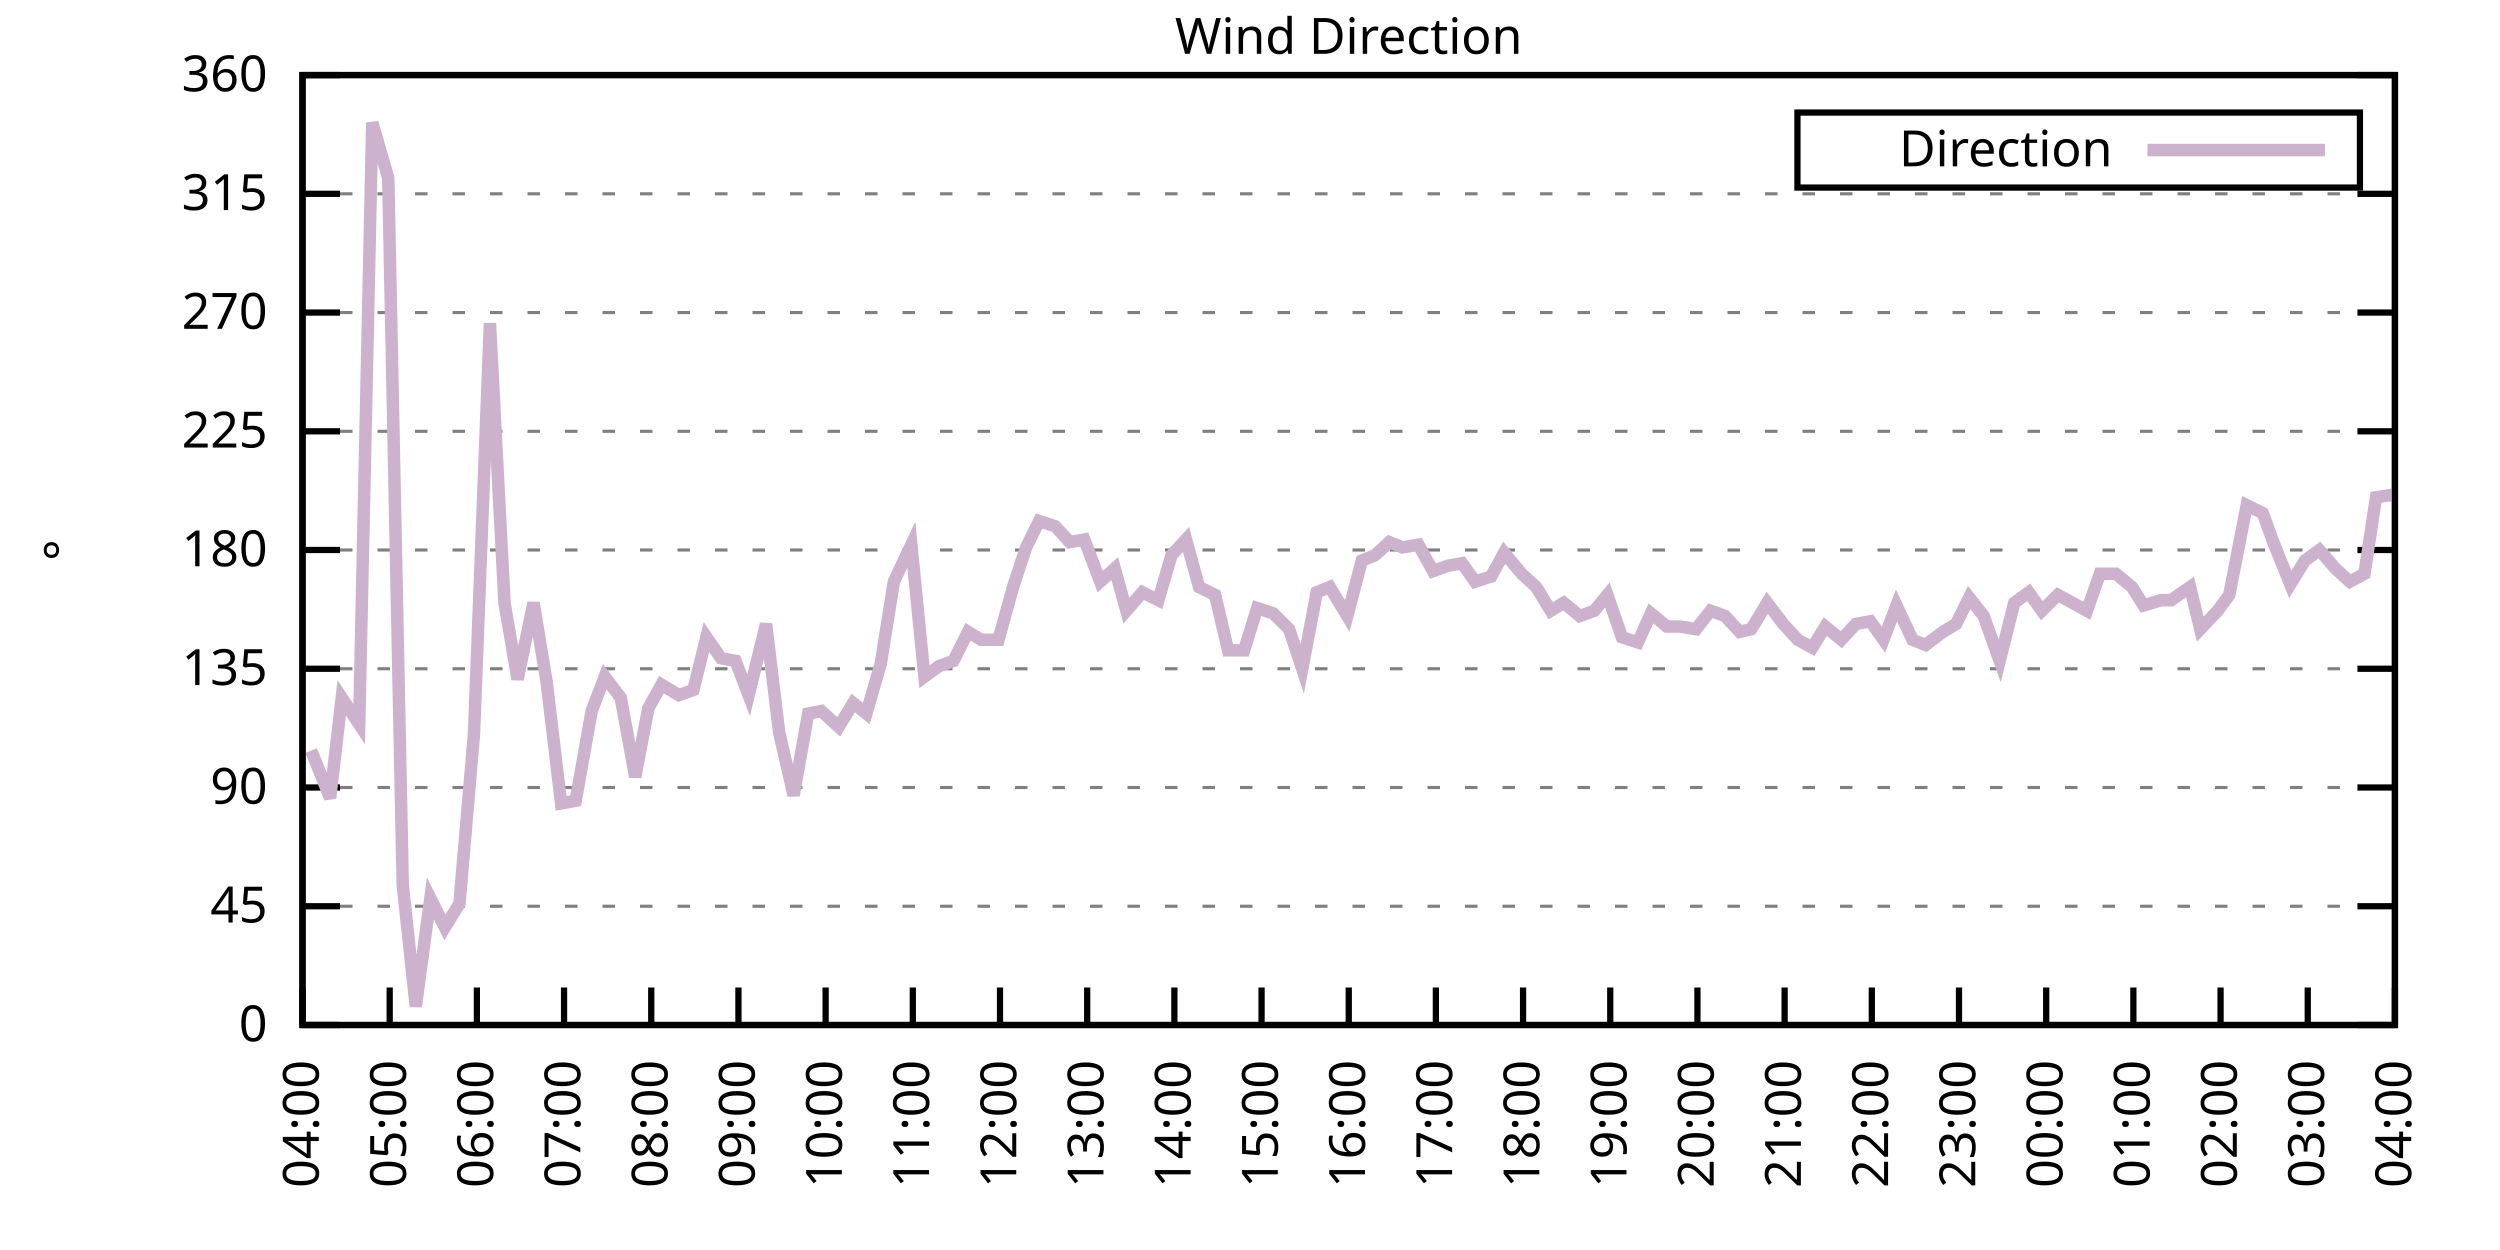
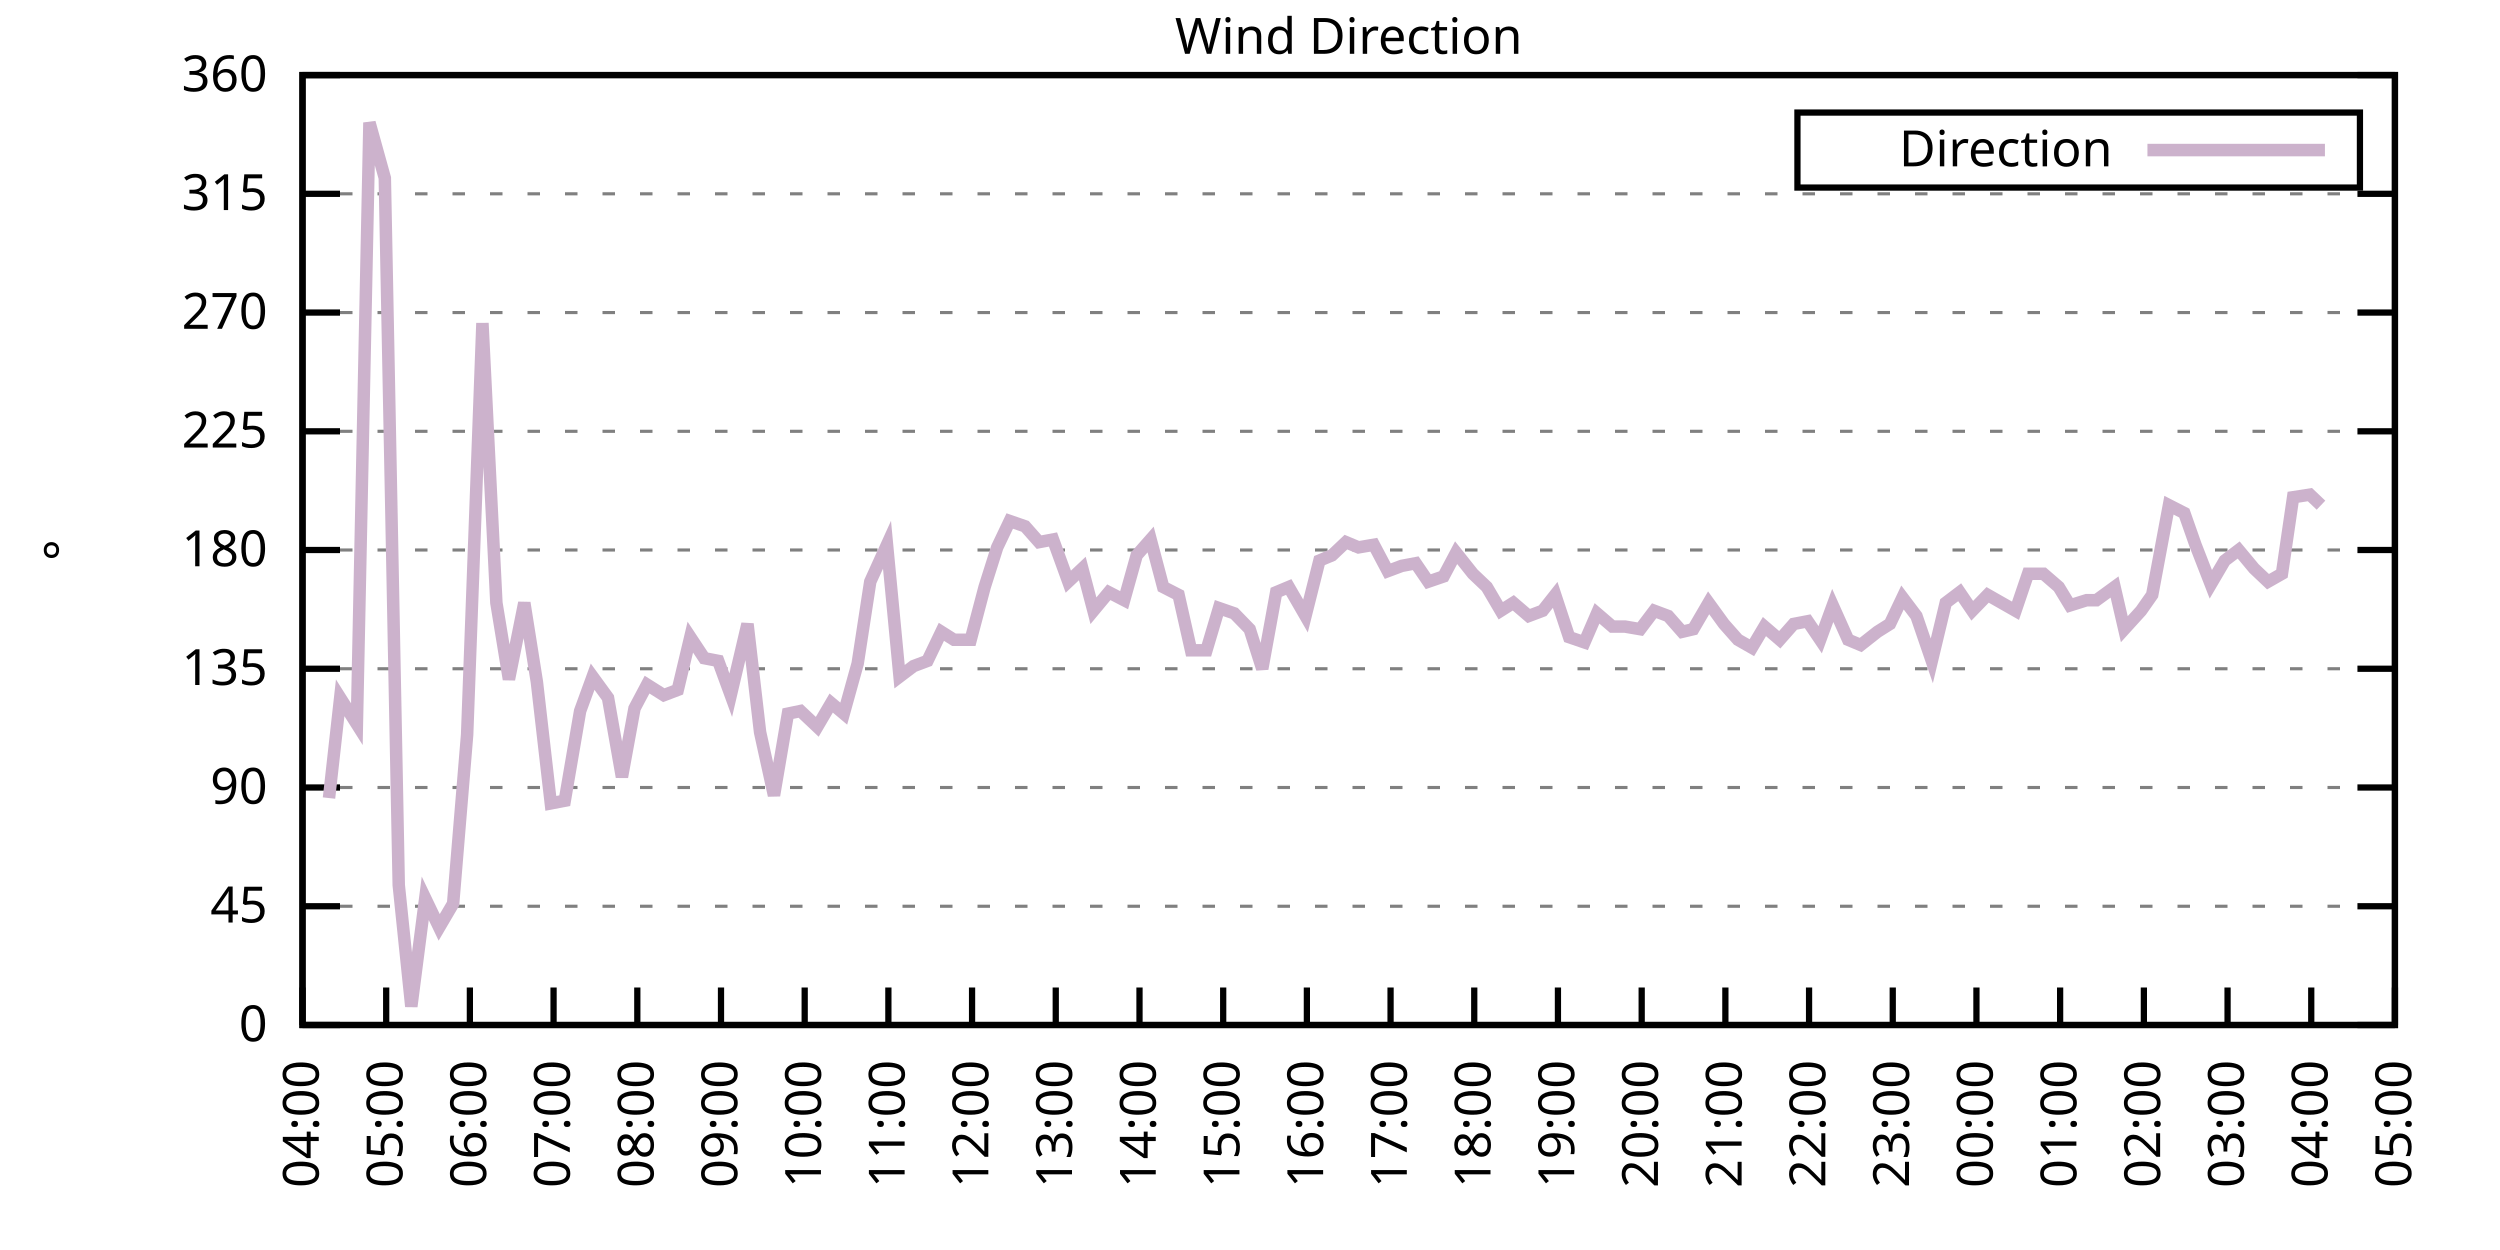
<svg xmlns="http://www.w3.org/2000/svg" xmlns:xlink="http://www.w3.org/1999/xlink" width="400" height="200" viewBox="0 0 400 200">
  <g id="gnuplot_canvas">
    <rect x="0" y="0" width="400" height="200" fill="none" />
    <defs>
      <circle id="gpDot" r="0.5" stroke-width="0.5" stroke="currentColor" />
      <path id="gpPt0" stroke-width="0.333" stroke="currentColor" d="M-1,0 h2 M0,-1 v2" />
      <path id="gpPt1" stroke-width="0.333" stroke="currentColor" d="M-1,-1 L1,1 M1,-1 L-1,1" />
      <path id="gpPt2" stroke-width="0.333" stroke="currentColor" d="M-1,0 L1,0 M0,-1 L0,1 M-1,-1 L1,1 M-1,1 L1,-1" />
      <rect id="gpPt3" stroke-width="0.333" stroke="currentColor" x="-1" y="-1" width="2" height="2" />
      <rect id="gpPt4" stroke-width="0.333" stroke="currentColor" fill="currentColor" x="-1" y="-1" width="2" height="2" />
      <circle id="gpPt5" stroke-width="0.333" stroke="currentColor" cx="0" cy="0" r="1" />
      <use xlink:href="#gpPt5" id="gpPt6" fill="currentColor" stroke="none" />
      <path id="gpPt7" stroke-width="0.333" stroke="currentColor" d="M0,-1.33 L-1.33,0.67 L1.33,0.67 z" />
      <use xlink:href="#gpPt7" id="gpPt8" fill="currentColor" stroke="none" />
      <use xlink:href="#gpPt7" id="gpPt9" stroke="currentColor" transform="rotate(180)" />
      <use xlink:href="#gpPt9" id="gpPt10" fill="currentColor" stroke="none" />
      <use xlink:href="#gpPt3" id="gpPt11" stroke="currentColor" transform="rotate(45)" />
      <use xlink:href="#gpPt11" id="gpPt12" fill="currentColor" stroke="none" />
      <path id="gpPt13" stroke-width="0.333" stroke="currentColor" d="M0,1.330 L1.265,0.411 L0.782,-1.067 L-0.782,-1.076 L-1.265,0.411 z" />
      <use xlink:href="#gpPt13" id="gpPt14" fill="currentColor" stroke="none" />
      <filter id="textbox" filterUnits="objectBoundingBox" x="0" y="0" height="1" width="1">
        <feFlood flood-color="white" flood-opacity="1" result="bgnd" />
        <feComposite in="SourceGraphic" in2="bgnd" operator="atop" />
      </filter>
      <filter id="greybox" filterUnits="objectBoundingBox" x="0" y="0" height="1" width="1">
        <feFlood flood-color="lightgrey" flood-opacity="1" result="grey" />
        <feComposite in="SourceGraphic" in2="grey" operator="atop" />
      </filter>
    </defs>
    <g fill="none" color="white" stroke="currentColor" stroke-width="1.00" stroke-linecap="butt" stroke-linejoin="miter">
</g>
    <g fill="none" color="black" stroke="currentColor" stroke-width="1.00" stroke-linecap="butt" stroke-linejoin="miter">
      <g stroke="none" shape-rendering="crispEdges">
        <polygon fill="rgb(255, 255, 255)" points="48.40,164.00 383.18,164.00 383.18,12.02 48.40,12.02 " />
      </g>
    </g>
    <g fill="none" color="black" stroke="currentColor" stroke-width="1.00" stroke-linecap="butt" stroke-linejoin="miter">
</g>
    <g fill="none" color="black" stroke="black" stroke-width="0.50" stroke-linecap="butt" stroke-linejoin="miter">
</g>
    <g fill="none" color="gray" stroke="currentColor" stroke-width="0.50" stroke-linecap="butt" stroke-linejoin="miter">
      <path stroke="gray" stroke-dasharray="2,4" class="gridline" d="M48.40,164.00 L383.19,164.00  " />
    </g>
    <g fill="none" color="gray" stroke="gray" stroke-width="1.00" stroke-linecap="butt" stroke-linejoin="miter">
</g>
    <g fill="none" color="black" stroke="currentColor" stroke-width="1.00" stroke-linecap="butt" stroke-linejoin="miter">
      <path stroke="black" d="M48.40,164.00 L54.40,164.00 M383.19,164.00 L377.19,164.00  " />
      <g transform="translate(42.80,166.60)" stroke="none" fill="black" font-family="Sans" font-size="8.00" text-anchor="end">
        <text>
          <tspan font-family="Sans"> 0</tspan>
        </text>
      </g>
    </g>
    <g fill="none" color="black" stroke="currentColor" stroke-width="1.00" stroke-linecap="butt" stroke-linejoin="miter">
</g>
    <g fill="none" color="black" stroke="black" stroke-width="0.50" stroke-linecap="butt" stroke-linejoin="miter">
</g>
    <g fill="none" color="gray" stroke="currentColor" stroke-width="0.50" stroke-linecap="butt" stroke-linejoin="miter">
      <path stroke="gray" stroke-dasharray="2,4" class="gridline" d="M48.40,145.00 L383.19,145.00  " />
    </g>
    <g fill="none" color="gray" stroke="gray" stroke-width="1.00" stroke-linecap="butt" stroke-linejoin="miter">
</g>
    <g fill="none" color="black" stroke="currentColor" stroke-width="1.00" stroke-linecap="butt" stroke-linejoin="miter">
      <path stroke="black" d="M48.40,145.00 L54.40,145.00 M383.19,145.00 L377.19,145.00  " />
      <g transform="translate(42.80,147.60)" stroke="none" fill="black" font-family="Sans" font-size="8.00" text-anchor="end">
        <text>
          <tspan font-family="Sans"> 45</tspan>
        </text>
      </g>
    </g>
    <g fill="none" color="black" stroke="currentColor" stroke-width="1.00" stroke-linecap="butt" stroke-linejoin="miter">
</g>
    <g fill="none" color="black" stroke="black" stroke-width="0.50" stroke-linecap="butt" stroke-linejoin="miter">
</g>
    <g fill="none" color="gray" stroke="currentColor" stroke-width="0.50" stroke-linecap="butt" stroke-linejoin="miter">
      <path stroke="gray" stroke-dasharray="2,4" class="gridline" d="M48.40,126.00 L383.19,126.00  " />
    </g>
    <g fill="none" color="gray" stroke="gray" stroke-width="1.00" stroke-linecap="butt" stroke-linejoin="miter">
</g>
    <g fill="none" color="black" stroke="currentColor" stroke-width="1.00" stroke-linecap="butt" stroke-linejoin="miter">
      <path stroke="black" d="M48.40,126.00 L54.40,126.00 M383.19,126.00 L377.19,126.00  " />
      <g transform="translate(42.80,128.60)" stroke="none" fill="black" font-family="Sans" font-size="8.00" text-anchor="end">
        <text>
          <tspan font-family="Sans"> 90</tspan>
        </text>
      </g>
    </g>
    <g fill="none" color="black" stroke="currentColor" stroke-width="1.00" stroke-linecap="butt" stroke-linejoin="miter">
</g>
    <g fill="none" color="black" stroke="black" stroke-width="0.50" stroke-linecap="butt" stroke-linejoin="miter">
</g>
    <g fill="none" color="gray" stroke="currentColor" stroke-width="0.50" stroke-linecap="butt" stroke-linejoin="miter">
      <path stroke="gray" stroke-dasharray="2,4" class="gridline" d="M48.40,107.00 L383.19,107.00  " />
    </g>
    <g fill="none" color="gray" stroke="gray" stroke-width="1.00" stroke-linecap="butt" stroke-linejoin="miter">
</g>
    <g fill="none" color="black" stroke="currentColor" stroke-width="1.00" stroke-linecap="butt" stroke-linejoin="miter">
      <path stroke="black" d="M48.40,107.00 L54.40,107.00 M383.19,107.00 L377.19,107.00  " />
      <g transform="translate(42.80,109.60)" stroke="none" fill="black" font-family="Sans" font-size="8.00" text-anchor="end">
        <text>
          <tspan font-family="Sans"> 135</tspan>
        </text>
      </g>
    </g>
    <g fill="none" color="black" stroke="currentColor" stroke-width="1.00" stroke-linecap="butt" stroke-linejoin="miter">
</g>
    <g fill="none" color="black" stroke="black" stroke-width="0.50" stroke-linecap="butt" stroke-linejoin="miter">
</g>
    <g fill="none" color="gray" stroke="currentColor" stroke-width="0.50" stroke-linecap="butt" stroke-linejoin="miter">
      <path stroke="gray" stroke-dasharray="2,4" class="gridline" d="M48.40,88.00 L383.19,88.00  " />
    </g>
    <g fill="none" color="gray" stroke="gray" stroke-width="1.00" stroke-linecap="butt" stroke-linejoin="miter">
</g>
    <g fill="none" color="black" stroke="currentColor" stroke-width="1.00" stroke-linecap="butt" stroke-linejoin="miter">
      <path stroke="black" d="M48.40,88.00 L54.40,88.00 M383.19,88.00 L377.19,88.00  " />
      <g transform="translate(42.80,90.60)" stroke="none" fill="black" font-family="Sans" font-size="8.00" text-anchor="end">
        <text>
          <tspan font-family="Sans"> 180</tspan>
        </text>
      </g>
    </g>
    <g fill="none" color="black" stroke="currentColor" stroke-width="1.00" stroke-linecap="butt" stroke-linejoin="miter">
</g>
    <g fill="none" color="black" stroke="black" stroke-width="0.50" stroke-linecap="butt" stroke-linejoin="miter">
</g>
    <g fill="none" color="gray" stroke="currentColor" stroke-width="0.50" stroke-linecap="butt" stroke-linejoin="miter">
      <path stroke="gray" stroke-dasharray="2,4" class="gridline" d="M48.40,69.01 L383.19,69.01  " />
    </g>
    <g fill="none" color="gray" stroke="gray" stroke-width="1.00" stroke-linecap="butt" stroke-linejoin="miter">
</g>
    <g fill="none" color="black" stroke="currentColor" stroke-width="1.00" stroke-linecap="butt" stroke-linejoin="miter">
      <path stroke="black" d="M48.40,69.01 L54.40,69.01 M383.19,69.01 L377.19,69.01  " />
      <g transform="translate(42.80,71.61)" stroke="none" fill="black" font-family="Sans" font-size="8.00" text-anchor="end">
        <text>
          <tspan font-family="Sans"> 225</tspan>
        </text>
      </g>
    </g>
    <g fill="none" color="black" stroke="currentColor" stroke-width="1.00" stroke-linecap="butt" stroke-linejoin="miter">
</g>
    <g fill="none" color="black" stroke="black" stroke-width="0.50" stroke-linecap="butt" stroke-linejoin="miter">
</g>
    <g fill="none" color="gray" stroke="currentColor" stroke-width="0.50" stroke-linecap="butt" stroke-linejoin="miter">
      <path stroke="gray" stroke-dasharray="2,4" class="gridline" d="M48.40,50.01 L383.19,50.01  " />
    </g>
    <g fill="none" color="gray" stroke="gray" stroke-width="1.00" stroke-linecap="butt" stroke-linejoin="miter">
</g>
    <g fill="none" color="black" stroke="currentColor" stroke-width="1.00" stroke-linecap="butt" stroke-linejoin="miter">
      <path stroke="black" d="M48.40,50.01 L54.40,50.01 M383.19,50.01 L377.19,50.01  " />
      <g transform="translate(42.80,52.61)" stroke="none" fill="black" font-family="Sans" font-size="8.00" text-anchor="end">
        <text>
          <tspan font-family="Sans"> 270</tspan>
        </text>
      </g>
    </g>
    <g fill="none" color="black" stroke="currentColor" stroke-width="1.00" stroke-linecap="butt" stroke-linejoin="miter">
</g>
    <g fill="none" color="black" stroke="black" stroke-width="0.50" stroke-linecap="butt" stroke-linejoin="miter">
</g>
    <g fill="none" color="gray" stroke="currentColor" stroke-width="0.50" stroke-linecap="butt" stroke-linejoin="miter">
      <path stroke="gray" stroke-dasharray="2,4" class="gridline" d="M48.40,31.01 L383.19,31.01  " />
    </g>
    <g fill="none" color="gray" stroke="gray" stroke-width="1.00" stroke-linecap="butt" stroke-linejoin="miter">
</g>
    <g fill="none" color="black" stroke="currentColor" stroke-width="1.00" stroke-linecap="butt" stroke-linejoin="miter">
      <path stroke="black" d="M48.40,31.01 L54.40,31.01 M383.19,31.01 L377.19,31.01  " />
      <g transform="translate(42.80,33.61)" stroke="none" fill="black" font-family="Sans" font-size="8.00" text-anchor="end">
        <text>
          <tspan font-family="Sans"> 315</tspan>
        </text>
      </g>
    </g>
    <g fill="none" color="black" stroke="currentColor" stroke-width="1.00" stroke-linecap="butt" stroke-linejoin="miter">
</g>
    <g fill="none" color="black" stroke="black" stroke-width="0.50" stroke-linecap="butt" stroke-linejoin="miter">
</g>
    <g fill="none" color="gray" stroke="currentColor" stroke-width="0.50" stroke-linecap="butt" stroke-linejoin="miter">
      <path stroke="gray" stroke-dasharray="2,4" class="gridline" d="M48.40,12.01 L383.19,12.01  " />
    </g>
    <g fill="none" color="gray" stroke="gray" stroke-width="1.00" stroke-linecap="butt" stroke-linejoin="miter">
</g>
    <g fill="none" color="black" stroke="currentColor" stroke-width="1.00" stroke-linecap="butt" stroke-linejoin="miter">
      <path stroke="black" d="M48.40,12.01 L54.40,12.01 M383.19,12.01 L377.19,12.01  " />
      <g transform="translate(42.80,14.61)" stroke="none" fill="black" font-family="Sans" font-size="8.00" text-anchor="end">
        <text>
          <tspan font-family="Sans"> 360</tspan>
        </text>
      </g>
    </g>
    <g fill="none" color="black" stroke="currentColor" stroke-width="1.00" stroke-linecap="butt" stroke-linejoin="miter">
      <path stroke="black" d="M48.40,164.00 L48.40,158.00  " />
      <g transform="translate(51.00,169.60) rotate(270.00)" stroke="none" fill="black" font-family="Sans" font-size="8.00" text-anchor="end">
        <text>
          <tspan font-family="Sans">04:00</tspan>
        </text>
      </g>
    </g>
    <g fill="none" color="black" stroke="currentColor" stroke-width="1.00" stroke-linecap="butt" stroke-linejoin="miter">
-       <path stroke="black" d="M62.35,164.00 L62.35,158.00  " />
-       <g transform="translate(64.95,169.60) rotate(270.00)" stroke="none" fill="black" font-family="Sans" font-size="8.00" text-anchor="end">
+       <path stroke="black" d="M61.79,164.00 L61.79,158.00  " />
+       <g transform="translate(64.39,169.60) rotate(270.00)" stroke="none" fill="black" font-family="Sans" font-size="8.00" text-anchor="end">
        <text>
          <tspan font-family="Sans">05:00</tspan>
        </text>
      </g>
    </g>
    <g fill="none" color="black" stroke="currentColor" stroke-width="1.00" stroke-linecap="butt" stroke-linejoin="miter">
-       <path stroke="black" d="M76.30,164.00 L76.30,158.00  " />
-       <g transform="translate(78.90,169.60) rotate(270.00)" stroke="none" fill="black" font-family="Sans" font-size="8.00" text-anchor="end">
+       <path stroke="black" d="M75.18,164.00 L75.18,158.00  " />
+       <g transform="translate(77.78,169.60) rotate(270.00)" stroke="none" fill="black" font-family="Sans" font-size="8.00" text-anchor="end">
        <text>
          <tspan font-family="Sans">06:00</tspan>
        </text>
      </g>
    </g>
    <g fill="none" color="black" stroke="currentColor" stroke-width="1.00" stroke-linecap="butt" stroke-linejoin="miter">
-       <path stroke="black" d="M90.25,164.00 L90.25,158.00  " />
-       <g transform="translate(92.85,169.60) rotate(270.00)" stroke="none" fill="black" font-family="Sans" font-size="8.00" text-anchor="end">
+       <path stroke="black" d="M88.57,164.00 L88.57,158.00  " />
+       <g transform="translate(91.17,169.60) rotate(270.00)" stroke="none" fill="black" font-family="Sans" font-size="8.00" text-anchor="end">
        <text>
          <tspan font-family="Sans">07:00</tspan>
        </text>
      </g>
    </g>
    <g fill="none" color="black" stroke="currentColor" stroke-width="1.00" stroke-linecap="butt" stroke-linejoin="miter">
-       <path stroke="black" d="M104.20,164.00 L104.20,158.00  " />
-       <g transform="translate(106.80,169.60) rotate(270.00)" stroke="none" fill="black" font-family="Sans" font-size="8.00" text-anchor="end">
+       <path stroke="black" d="M101.97,164.00 L101.97,158.00  " />
+       <g transform="translate(104.57,169.60) rotate(270.00)" stroke="none" fill="black" font-family="Sans" font-size="8.00" text-anchor="end">
        <text>
          <tspan font-family="Sans">08:00</tspan>
        </text>
      </g>
    </g>
    <g fill="none" color="black" stroke="currentColor" stroke-width="1.00" stroke-linecap="butt" stroke-linejoin="miter">
-       <path stroke="black" d="M118.15,164.00 L118.15,158.00  " />
-       <g transform="translate(120.75,169.60) rotate(270.00)" stroke="none" fill="black" font-family="Sans" font-size="8.00" text-anchor="end">
+       <path stroke="black" d="M115.36,164.00 L115.36,158.00  " />
+       <g transform="translate(117.96,169.60) rotate(270.00)" stroke="none" fill="black" font-family="Sans" font-size="8.00" text-anchor="end">
        <text>
          <tspan font-family="Sans">09:00</tspan>
        </text>
      </g>
    </g>
    <g fill="none" color="black" stroke="currentColor" stroke-width="1.00" stroke-linecap="butt" stroke-linejoin="miter">
-       <path stroke="black" d="M132.10,164.00 L132.10,158.00  " />
-       <g transform="translate(134.70,169.60) rotate(270.00)" stroke="none" fill="black" font-family="Sans" font-size="8.00" text-anchor="end">
+       <path stroke="black" d="M128.75,164.00 L128.75,158.00  " />
+       <g transform="translate(131.35,169.60) rotate(270.00)" stroke="none" fill="black" font-family="Sans" font-size="8.00" text-anchor="end">
        <text>
          <tspan font-family="Sans">10:00</tspan>
        </text>
      </g>
    </g>
    <g fill="none" color="black" stroke="currentColor" stroke-width="1.00" stroke-linecap="butt" stroke-linejoin="miter">
-       <path stroke="black" d="M146.05,164.00 L146.05,158.00  " />
-       <g transform="translate(148.65,169.60) rotate(270.00)" stroke="none" fill="black" font-family="Sans" font-size="8.00" text-anchor="end">
+       <path stroke="black" d="M142.14,164.00 L142.14,158.00  " />
+       <g transform="translate(144.74,169.60) rotate(270.00)" stroke="none" fill="black" font-family="Sans" font-size="8.00" text-anchor="end">
        <text>
          <tspan font-family="Sans">11:00</tspan>
        </text>
      </g>
    </g>
    <g fill="none" color="black" stroke="currentColor" stroke-width="1.00" stroke-linecap="butt" stroke-linejoin="miter">
-       <path stroke="black" d="M160.00,164.00 L160.00,158.00  " />
-       <g transform="translate(162.60,169.60) rotate(270.00)" stroke="none" fill="black" font-family="Sans" font-size="8.00" text-anchor="end">
+       <path stroke="black" d="M155.53,164.00 L155.53,158.00  " />
+       <g transform="translate(158.13,169.60) rotate(270.00)" stroke="none" fill="black" font-family="Sans" font-size="8.00" text-anchor="end">
        <text>
          <tspan font-family="Sans">12:00</tspan>
        </text>
      </g>
    </g>
    <g fill="none" color="black" stroke="currentColor" stroke-width="1.00" stroke-linecap="butt" stroke-linejoin="miter">
-       <path stroke="black" d="M173.95,164.00 L173.95,158.00  " />
-       <g transform="translate(176.55,169.60) rotate(270.00)" stroke="none" fill="black" font-family="Sans" font-size="8.00" text-anchor="end">
+       <path stroke="black" d="M168.92,164.00 L168.92,158.00  " />
+       <g transform="translate(171.52,169.60) rotate(270.00)" stroke="none" fill="black" font-family="Sans" font-size="8.00" text-anchor="end">
        <text>
          <tspan font-family="Sans">13:00</tspan>
        </text>
      </g>
    </g>
    <g fill="none" color="black" stroke="currentColor" stroke-width="1.00" stroke-linecap="butt" stroke-linejoin="miter">
-       <path stroke="black" d="M187.90,164.00 L187.90,158.00  " />
-       <g transform="translate(190.50,169.60) rotate(270.00)" stroke="none" fill="black" font-family="Sans" font-size="8.00" text-anchor="end">
+       <path stroke="black" d="M182.32,164.00 L182.32,158.00  " />
+       <g transform="translate(184.92,169.60) rotate(270.00)" stroke="none" fill="black" font-family="Sans" font-size="8.00" text-anchor="end">
        <text>
          <tspan font-family="Sans">14:00</tspan>
        </text>
      </g>
    </g>
    <g fill="none" color="black" stroke="currentColor" stroke-width="1.00" stroke-linecap="butt" stroke-linejoin="miter">
-       <path stroke="black" d="M201.85,164.00 L201.85,158.00  " />
-       <g transform="translate(204.45,169.60) rotate(270.00)" stroke="none" fill="black" font-family="Sans" font-size="8.00" text-anchor="end">
+       <path stroke="black" d="M195.71,164.00 L195.71,158.00  " />
+       <g transform="translate(198.31,169.60) rotate(270.00)" stroke="none" fill="black" font-family="Sans" font-size="8.00" text-anchor="end">
        <text>
          <tspan font-family="Sans">15:00</tspan>
        </text>
      </g>
    </g>
    <g fill="none" color="black" stroke="currentColor" stroke-width="1.00" stroke-linecap="butt" stroke-linejoin="miter">
-       <path stroke="black" d="M215.80,164.00 L215.80,158.00  " />
-       <g transform="translate(218.40,169.60) rotate(270.00)" stroke="none" fill="black" font-family="Sans" font-size="8.00" text-anchor="end">
+       <path stroke="black" d="M209.10,164.00 L209.10,158.00  " />
+       <g transform="translate(211.70,169.60) rotate(270.00)" stroke="none" fill="black" font-family="Sans" font-size="8.00" text-anchor="end">
        <text>
          <tspan font-family="Sans">16:00</tspan>
        </text>
      </g>
    </g>
    <g fill="none" color="black" stroke="currentColor" stroke-width="1.00" stroke-linecap="butt" stroke-linejoin="miter">
-       <path stroke="black" d="M229.74,164.00 L229.74,158.00  " />
-       <g transform="translate(232.34,169.60) rotate(270.00)" stroke="none" fill="black" font-family="Sans" font-size="8.00" text-anchor="end">
+       <path stroke="black" d="M222.49,164.00 L222.49,158.00  " />
+       <g transform="translate(225.09,169.60) rotate(270.00)" stroke="none" fill="black" font-family="Sans" font-size="8.00" text-anchor="end">
        <text>
          <tspan font-family="Sans">17:00</tspan>
        </text>
      </g>
    </g>
    <g fill="none" color="black" stroke="currentColor" stroke-width="1.00" stroke-linecap="butt" stroke-linejoin="miter">
-       <path stroke="black" d="M243.69,164.00 L243.69,158.00  " />
-       <g transform="translate(246.29,169.60) rotate(270.00)" stroke="none" fill="black" font-family="Sans" font-size="8.00" text-anchor="end">
+       <path stroke="black" d="M235.88,164.00 L235.88,158.00  " />
+       <g transform="translate(238.48,169.60) rotate(270.00)" stroke="none" fill="black" font-family="Sans" font-size="8.00" text-anchor="end">
        <text>
          <tspan font-family="Sans">18:00</tspan>
        </text>
      </g>
    </g>
    <g fill="none" color="black" stroke="currentColor" stroke-width="1.00" stroke-linecap="butt" stroke-linejoin="miter">
-       <path stroke="black" d="M257.64,164.00 L257.64,158.00  " />
-       <g transform="translate(260.24,169.60) rotate(270.00)" stroke="none" fill="black" font-family="Sans" font-size="8.00" text-anchor="end">
+       <path stroke="black" d="M249.27,164.00 L249.27,158.00  " />
+       <g transform="translate(251.87,169.60) rotate(270.00)" stroke="none" fill="black" font-family="Sans" font-size="8.00" text-anchor="end">
        <text>
          <tspan font-family="Sans">19:00</tspan>
        </text>
      </g>
    </g>
    <g fill="none" color="black" stroke="currentColor" stroke-width="1.00" stroke-linecap="butt" stroke-linejoin="miter">
-       <path stroke="black" d="M271.59,164.00 L271.59,158.00  " />
-       <g transform="translate(274.19,169.60) rotate(270.00)" stroke="none" fill="black" font-family="Sans" font-size="8.00" text-anchor="end">
+       <path stroke="black" d="M262.67,164.00 L262.67,158.00  " />
+       <g transform="translate(265.27,169.60) rotate(270.00)" stroke="none" fill="black" font-family="Sans" font-size="8.00" text-anchor="end">
        <text>
          <tspan font-family="Sans">20:00</tspan>
        </text>
      </g>
    </g>
    <g fill="none" color="black" stroke="currentColor" stroke-width="1.00" stroke-linecap="butt" stroke-linejoin="miter">
-       <path stroke="black" d="M285.54,164.00 L285.54,158.00  " />
-       <g transform="translate(288.14,169.60) rotate(270.00)" stroke="none" fill="black" font-family="Sans" font-size="8.00" text-anchor="end">
+       <path stroke="black" d="M276.06,164.00 L276.06,158.00  " />
+       <g transform="translate(278.66,169.60) rotate(270.00)" stroke="none" fill="black" font-family="Sans" font-size="8.00" text-anchor="end">
        <text>
          <tspan font-family="Sans">21:00</tspan>
        </text>
      </g>
    </g>
    <g fill="none" color="black" stroke="currentColor" stroke-width="1.00" stroke-linecap="butt" stroke-linejoin="miter">
-       <path stroke="black" d="M299.49,164.00 L299.49,158.00  " />
-       <g transform="translate(302.09,169.60) rotate(270.00)" stroke="none" fill="black" font-family="Sans" font-size="8.00" text-anchor="end">
+       <path stroke="black" d="M289.45,164.00 L289.45,158.00  " />
+       <g transform="translate(292.05,169.60) rotate(270.00)" stroke="none" fill="black" font-family="Sans" font-size="8.00" text-anchor="end">
        <text>
          <tspan font-family="Sans">22:00</tspan>
        </text>
      </g>
    </g>
    <g fill="none" color="black" stroke="currentColor" stroke-width="1.00" stroke-linecap="butt" stroke-linejoin="miter">
-       <path stroke="black" d="M313.44,164.00 L313.44,158.00  " />
-       <g transform="translate(316.04,169.60) rotate(270.00)" stroke="none" fill="black" font-family="Sans" font-size="8.00" text-anchor="end">
+       <path stroke="black" d="M302.84,164.00 L302.84,158.00  " />
+       <g transform="translate(305.44,169.60) rotate(270.00)" stroke="none" fill="black" font-family="Sans" font-size="8.00" text-anchor="end">
        <text>
          <tspan font-family="Sans">23:00</tspan>
        </text>
      </g>
    </g>
    <g fill="none" color="black" stroke="currentColor" stroke-width="1.00" stroke-linecap="butt" stroke-linejoin="miter">
-       <path stroke="black" d="M327.39,164.00 L327.39,158.00  " />
-       <g transform="translate(329.99,169.60) rotate(270.00)" stroke="none" fill="black" font-family="Sans" font-size="8.00" text-anchor="end">
+       <path stroke="black" d="M316.23,164.00 L316.23,158.00  " />
+       <g transform="translate(318.83,169.60) rotate(270.00)" stroke="none" fill="black" font-family="Sans" font-size="8.00" text-anchor="end">
        <text>
          <tspan font-family="Sans">00:00</tspan>
        </text>
      </g>
    </g>
    <g fill="none" color="black" stroke="currentColor" stroke-width="1.00" stroke-linecap="butt" stroke-linejoin="miter">
-       <path stroke="black" d="M341.34,164.00 L341.34,158.00  " />
-       <g transform="translate(343.94,169.60) rotate(270.00)" stroke="none" fill="black" font-family="Sans" font-size="8.00" text-anchor="end">
+       <path stroke="black" d="M329.62,164.00 L329.62,158.00  " />
+       <g transform="translate(332.22,169.60) rotate(270.00)" stroke="none" fill="black" font-family="Sans" font-size="8.00" text-anchor="end">
        <text>
          <tspan font-family="Sans">01:00</tspan>
        </text>
      </g>
    </g>
    <g fill="none" color="black" stroke="currentColor" stroke-width="1.00" stroke-linecap="butt" stroke-linejoin="miter">
-       <path stroke="black" d="M355.29,164.00 L355.29,158.00  " />
-       <g transform="translate(357.89,169.60) rotate(270.00)" stroke="none" fill="black" font-family="Sans" font-size="8.00" text-anchor="end">
+       <path stroke="black" d="M343.02,164.00 L343.02,158.00  " />
+       <g transform="translate(345.62,169.60) rotate(270.00)" stroke="none" fill="black" font-family="Sans" font-size="8.00" text-anchor="end">
        <text>
          <tspan font-family="Sans">02:00</tspan>
        </text>
      </g>
    </g>
    <g fill="none" color="black" stroke="currentColor" stroke-width="1.00" stroke-linecap="butt" stroke-linejoin="miter">
-       <path stroke="black" d="M369.24,164.00 L369.24,158.00  " />
-       <g transform="translate(371.84,169.60) rotate(270.00)" stroke="none" fill="black" font-family="Sans" font-size="8.00" text-anchor="end">
+       <path stroke="black" d="M356.41,164.00 L356.41,158.00  " />
+       <g transform="translate(359.01,169.60) rotate(270.00)" stroke="none" fill="black" font-family="Sans" font-size="8.00" text-anchor="end">
        <text>
          <tspan font-family="Sans">03:00</tspan>
+         </text>
+       </g>
+     </g>
+     <g fill="none" color="black" stroke="currentColor" stroke-width="1.00" stroke-linecap="butt" stroke-linejoin="miter">
+       <path stroke="black" d="M369.80,164.00 L369.80,158.00  " />
+       <g transform="translate(372.40,169.60) rotate(270.00)" stroke="none" fill="black" font-family="Sans" font-size="8.00" text-anchor="end">
+         <text>
+           <tspan font-family="Sans">04:00</tspan>
        </text>
      </g>
    </g>
    <g fill="none" color="black" stroke="currentColor" stroke-width="1.00" stroke-linecap="butt" stroke-linejoin="miter">
      <path stroke="black" d="M383.19,164.00 L383.19,158.00  " />
      <g transform="translate(385.79,169.60) rotate(270.00)" stroke="none" fill="black" font-family="Sans" font-size="8.00" text-anchor="end">
        <text>
-           <tspan font-family="Sans">04:00</tspan>
+           <tspan font-family="Sans">05:00</tspan>
        </text>
      </g>
    </g>
    <g fill="none" color="black" stroke="currentColor" stroke-width="1.00" stroke-linecap="butt" stroke-linejoin="miter">
</g>
    <g fill="none" color="black" stroke="currentColor" stroke-width="1.00" stroke-linecap="butt" stroke-linejoin="miter">
      <path stroke="black" d="M48.40,12.01 L48.40,164.00 L383.19,164.00 L383.19,12.01 L48.40,12.01 Z  " />
    </g>
    <g fill="none" color="black" stroke="currentColor" stroke-width="1.00" stroke-linecap="butt" stroke-linejoin="miter">
</g>
    <g fill="none" color="black" stroke="currentColor" stroke-width="1.00" stroke-linecap="butt" stroke-linejoin="miter">
      <path stroke="black" d="M287.59,30.01 L287.59,18.01 L377.59,18.01 L377.59,30.01 L287.59,30.01 Z  " />
    </g>
    <g id="Wind_direction_plot_1">
      <g fill="none" color="white" stroke="black" stroke-width="2.00" stroke-linecap="butt" stroke-linejoin="miter">
</g>
      <g fill="none" color="black" stroke="currentColor" stroke-width="2.00" stroke-linecap="butt" stroke-linejoin="miter">
        <g transform="translate(337.99,26.61)" stroke="none" fill="black" font-family="Sans" font-size="8.00" text-anchor="end">
          <text>
            <tspan font-family="Sans">Direction</tspan>
          </text>
        </g>
      </g>
      <g fill="none" color="black" stroke="currentColor" stroke-width="2.00" stroke-linecap="butt" stroke-linejoin="miter">
-         <path stroke="rgb(204, 178, 204)" d="M343.59,24.01 L371.99,24.01 M49.79,120.09 L52.82,127.69 L54.68,111.65 L57.47,115.87 L59.56,19.61 L62.12,28.48   L64.44,141.62 L66.53,161.04 L68.86,143.73 L71.18,148.38 L73.51,144.58 L75.83,117.56 L78.39,51.70 L80.72,96.45   L82.81,108.69 L85.37,96.45 L87.46,109.11 L89.78,128.54 L92.11,128.11 L94.67,113.76 L96.76,108.27 L99.32,111.65   L101.64,124.31 L103.73,113.34 L105.83,109.54 L108.62,111.23 L110.94,110.38 L113.03,101.94 L115.36,105.31 L117.68,105.74   L119.78,111.23 L122.57,99.83 L124.66,117.14 L126.98,127.27 L129.31,114.18 L131.40,113.76 L134.19,116.29 L136.51,112.49   L138.61,114.18 L140.93,106.16 L143.02,93.07 L145.81,87.16 L147.91,108.27 L150.23,106.58 L152.56,105.74 L154.88,101.09   L156.97,102.36 L159.76,102.36 L162.09,93.92 L164.18,87.58 L166.27,83.36 L168.83,84.21 L171.16,86.74 L173.48,86.32   L176.04,93.07 L178.36,90.96 L180.22,97.72 L182.78,94.76 L185.34,96.03 L187.43,88.85 L189.76,86.32 L191.85,93.92   L194.41,95.18 L196.50,104.05 L199.06,104.05 L201.15,97.29 L203.71,98.14 L206.26,100.67 L208.36,107.00 L210.68,94.76   L212.77,93.92 L215.56,98.56 L217.89,89.69 L219.98,88.85 L222.30,86.74 L224.40,87.58 L226.95,87.16 L229.28,91.38   L231.60,90.54 L233.93,90.12 L236.02,93.07 L238.58,92.23 L240.67,88.43 L243.46,91.80 L245.79,93.92 L248.11,97.72   L250.20,96.45 L252.76,98.56 L255.09,97.72 L257.18,95.18 L259.50,101.94 L262.06,102.78 L264.15,98.14 L266.71,100.25   L268.80,100.25 L271.36,100.67 L273.69,97.72 L276.01,98.56 L278.34,101.09 L280.20,100.67 L282.75,96.45 L285.31,99.83   L287.64,102.36 L289.96,103.63 L292.05,100.25 L294.61,102.36 L296.94,99.83 L299.26,99.40 L301.35,102.36 L303.44,96.87   L306.00,102.36 L308.09,103.20 L310.88,101.09 L312.98,99.83 L315.07,95.60 L317.39,98.56 L319.95,105.74 L322.28,96.45   L324.60,94.76 L326.69,97.72 L329.25,95.18 L331.58,96.45 L333.90,97.72 L335.99,91.80 L338.55,91.80 L341.11,93.92   L342.97,96.87 L345.76,96.03 L347.39,96.03 L350.41,93.92 L352.04,100.67 L354.83,97.72 L356.69,95.18 L359.48,80.83   L362.03,82.09 L363.89,87.16 L366.45,93.49 L368.78,89.69 L371.10,88.00 L373.66,90.96 L375.98,93.07 L378.31,91.80   L380.17,79.56 L382.96,79.14  " />
+         <path stroke="rgb(204, 178, 204)" d="M343.59,24.01 L371.99,24.01 M52.64,127.69 L54.43,111.65 L57.10,115.87 L59.11,19.61 L61.57,28.48 L63.80,141.62   L65.81,161.04 L68.04,143.73 L70.27,148.38 L72.50,144.58 L74.74,117.56 L77.19,51.70 L79.42,96.45 L81.43,108.69   L83.89,96.45 L85.90,109.11 L88.13,128.54 L90.36,128.11 L92.82,113.76 L94.82,108.27 L97.28,111.65 L99.51,124.31   L101.52,113.34 L103.53,109.54 L106.21,111.23 L108.44,110.38 L110.45,101.94 L112.68,105.31 L114.91,105.74 L116.92,111.23   L119.60,99.83 L121.61,117.14 L123.84,127.27 L126.07,114.18 L128.08,113.76 L130.76,116.29 L132.99,112.49 L135.00,114.18   L137.23,106.16 L139.24,93.07 L141.92,87.16 L143.93,108.27 L146.16,106.58 L148.39,105.74 L150.62,101.09 L152.63,102.36   L155.31,102.36 L157.54,93.92 L159.55,87.58 L161.56,83.36 L164.01,84.21 L166.25,86.74 L168.48,86.32 L170.93,93.07   L173.17,90.96 L174.95,97.72 L177.41,94.76 L179.86,96.03 L181.87,88.85 L184.10,86.32 L186.11,93.92 L188.57,95.18   L190.57,104.05 L193.03,104.05 L195.04,97.29 L197.49,98.14 L199.95,100.67 L201.96,107.00 L204.19,94.76 L206.20,93.92   L208.88,98.56 L211.11,89.69 L213.12,88.85 L215.35,86.74 L217.36,87.58 L219.81,87.16 L222.04,91.38 L224.28,90.54   L226.51,90.12 L228.52,93.07 L230.97,92.23 L232.98,88.43 L235.66,91.80 L237.89,93.92 L240.12,97.72 L242.13,96.45   L244.59,98.56 L246.82,97.72 L248.83,95.18 L251.06,101.94 L253.51,102.78 L255.52,98.14 L257.98,100.25 L259.99,100.25   L262.44,100.67 L264.67,97.72 L266.91,98.56 L269.14,101.09 L270.92,100.67 L273.38,96.45 L275.83,99.83 L278.07,102.36   L280.30,103.63 L282.31,100.25 L284.76,102.36 L286.99,99.83 L289.23,99.40 L291.23,102.36 L293.24,96.87 L295.70,102.36   L297.71,103.20 L300.39,101.09 L302.39,99.83 L304.40,95.60 L306.63,98.56 L309.09,105.74 L311.32,96.45 L313.55,94.76   L315.56,97.72 L318.02,95.18 L320.25,96.45 L322.48,97.72 L324.49,91.80 L326.95,91.80 L329.40,93.92 L331.19,96.87   L333.86,96.03 L335.43,96.03 L338.33,93.92 L339.89,100.67 L342.57,97.72 L344.35,95.18 L347.03,80.83 L349.49,82.09   L351.27,87.16 L353.73,93.49 L355.96,89.69 L358.19,88.00 L360.65,90.96 L362.88,93.07 L365.11,91.80 L366.90,79.56   L369.58,79.14 L371.36,80.83  " />
      </g>
    </g>
    <g fill="none" color="black" stroke="currentColor" stroke-width="2.00" stroke-linecap="butt" stroke-linejoin="miter">
</g>
    <g fill="none" color="black" stroke="black" stroke-width="1.00" stroke-linecap="butt" stroke-linejoin="miter">
</g>
    <g fill="none" color="black" stroke="currentColor" stroke-width="1.00" stroke-linecap="butt" stroke-linejoin="miter">
      <path stroke="black" d="M48.40,12.01 L48.40,164.00 L383.19,164.00 L383.19,12.01 L48.40,12.01 Z  " />
      <g transform="translate(12.80,88.01) rotate(270.00)" stroke="none" fill="black" font-family="Sans" font-size="8.00" text-anchor="middle">
        <text>
          <tspan font-family="Sans">°</tspan>
        </text>
      </g>
    </g>
    <g fill="none" color="black" stroke="currentColor" stroke-width="1.00" stroke-linecap="butt" stroke-linejoin="miter">
</g>
    <g fill="none" color="black" stroke="currentColor" stroke-width="1.00" stroke-linecap="butt" stroke-linejoin="miter">
      <g transform="translate(215.79,8.61)" stroke="none" fill="black" font-family="Sans" font-size="8.00" text-anchor="middle">
        <text>
          <tspan font-family="Sans">Wind Direction</tspan>
        </text>
      </g>
    </g>
    <g fill="none" color="black" stroke="currentColor" stroke-width="1.00" stroke-linecap="butt" stroke-linejoin="miter">
</g>
  </g>
</svg>
